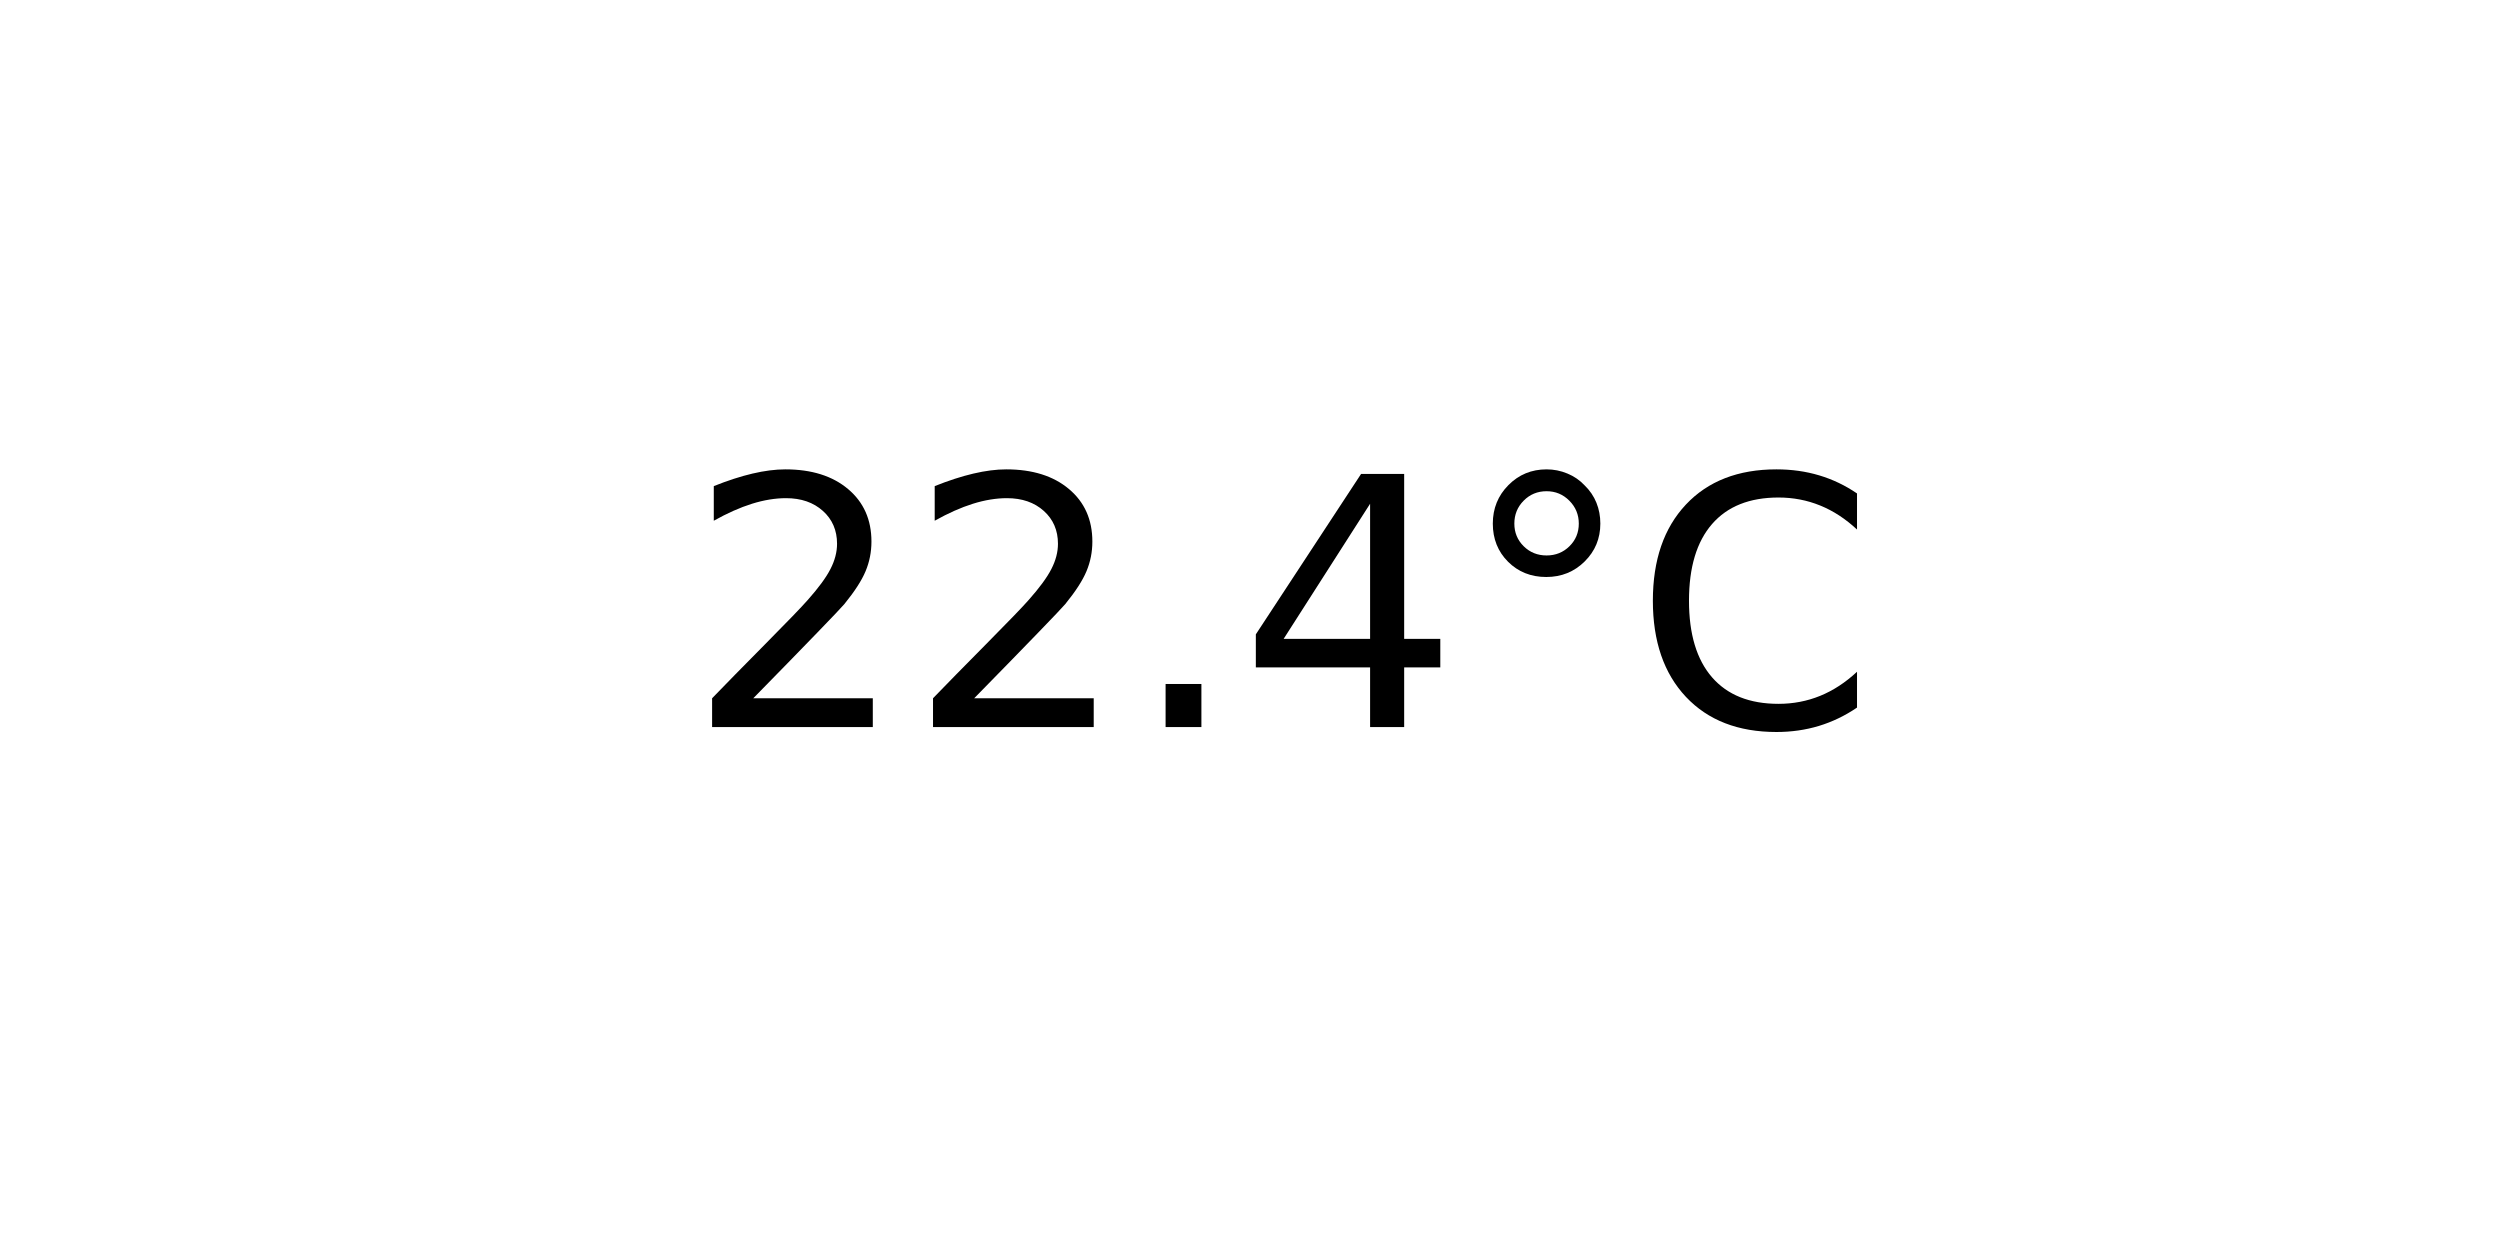
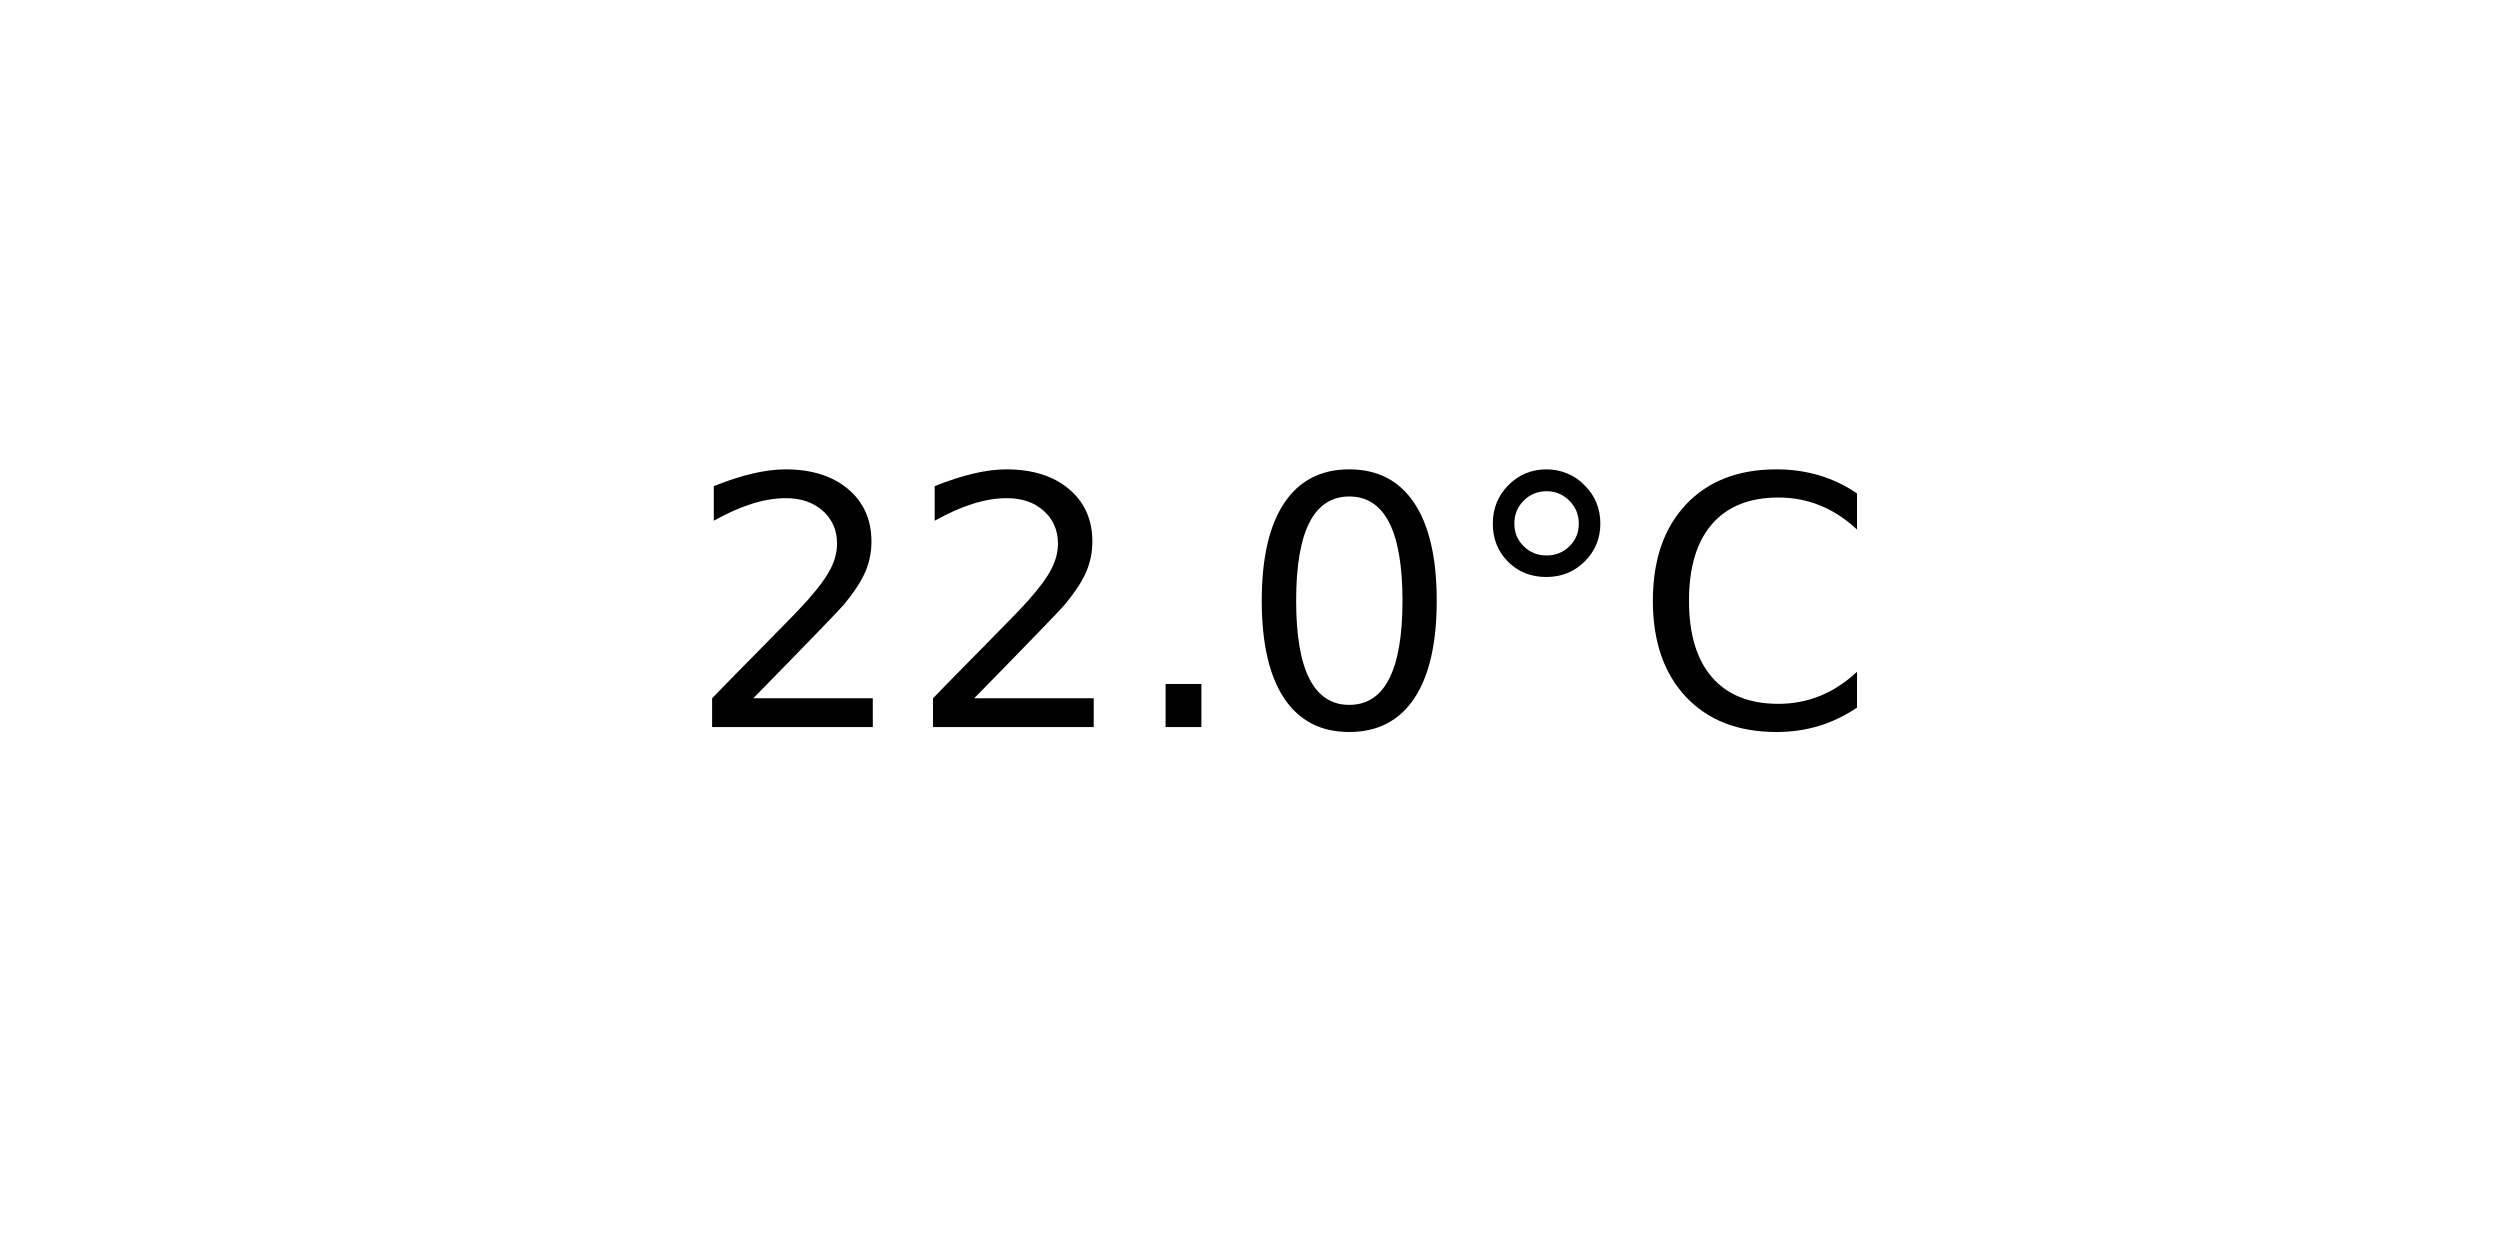
<svg xmlns="http://www.w3.org/2000/svg" xmlns:xlink="http://www.w3.org/1999/xlink" width="72pt" height="36pt" viewBox="0 0 72 36" version="1.1">
  <defs>
    <style type="text/css">*{stroke-linejoin: round; stroke-linecap: butt}</style>
  </defs>
  <g id="figure_1">
    <g id="axes_1">
      <g id="text_1">
        <g transform="translate(19.77578 20.93937) scale(0.1 -0.1)">
          <defs>
            <path id="DejaVuSans-32" d="M 1228 531  L 3431 531  L 3431 0  L 469 0  L 469 531  Q 828 903 1448 1529  Q 2069 2156 2228 2338  Q 2531 2678 2651 2914  Q 2772 3150 2772 3378  Q 2772 3750 2511 3984  Q 2250 4219 1831 4219  Q 1534 4219 1204 4116  Q 875 4013 500 3803  L 500 4441  Q 881 4594 1212 4672  Q 1544 4750 1819 4750  Q 2544 4750 2975 4387  Q 3406 4025 3406 3419  Q 3406 3131 3298 2873  Q 3191 2616 2906 2266  Q 2828 2175 2409 1742  Q 1991 1309 1228 531  z " transform="scale(0.015625)" />
            <path id="DejaVuSans-2e" d="M 684 794  L 1344 794  L 1344 0  L 684 0  L 684 794  z " transform="scale(0.015625)" />
-             <path id="DejaVuSans-34" d="M 2419 4116  L 825 1625  L 2419 1625  L 2419 4116  z M 2253 4666  L 3047 4666  L 3047 1625  L 3713 1625  L 3713 1100  L 3047 1100  L 3047 0  L 2419 0  L 2419 1100  L 313 1100  L 313 1709  L 2253 4666  z " transform="scale(0.015625)" />
+             <path id="DejaVuSans-30" d="M 2034 4250  Q 1547 4250 1301 3770  Q 1056 3291 1056 2328  Q 1056 1369 1301 889  Q 1547 409 2034 409  Q 2525 409 2770 889  Q 3016 1369 3016 2328  Q 3016 3291 2770 3770  Q 2525 4250 2034 4250  z M 2034 4750  Q 2819 4750 3233 4129  Q 3647 3509 3647 2328  Q 3647 1150 3233 529  Q 2819 -91 2034 -91  Q 1250 -91 836 529  Q 422 1150 422 2328  Q 422 3509 836 4129  Q 1250 4750 2034 4750  z " transform="scale(0.015625)" />
            <path id="DejaVuSans-b0" d="M 1600 4347  Q 1350 4347 1178 4173  Q 1006 4000 1006 3750  Q 1006 3503 1178 3333  Q 1350 3163 1600 3163  Q 1850 3163 2022 3333  Q 2194 3503 2194 3750  Q 2194 3997 2020 4172  Q 1847 4347 1600 4347  z M 1600 4750  Q 1800 4750 1984 4673  Q 2169 4597 2303 4453  Q 2447 4313 2519 4134  Q 2591 3956 2591 3750  Q 2591 3338 2302 3052  Q 2013 2766 1594 2766  Q 1172 2766 890 3047  Q 609 3328 609 3750  Q 609 4169 896 4459  Q 1184 4750 1600 4750  z " transform="scale(0.015625)" />
            <path id="DejaVuSans-43" d="M 4122 4306  L 4122 3641  Q 3803 3938 3442 4084  Q 3081 4231 2675 4231  Q 1875 4231 1450 3742  Q 1025 3253 1025 2328  Q 1025 1406 1450 917  Q 1875 428 2675 428  Q 3081 428 3442 575  Q 3803 722 4122 1019  L 4122 359  Q 3791 134 3420 21  Q 3050 -91 2638 -91  Q 1578 -91 968 557  Q 359 1206 359 2328  Q 359 3453 968 4101  Q 1578 4750 2638 4750  Q 3056 4750 3426 4639  Q 3797 4528 4122 4306  z " transform="scale(0.015625)" />
          </defs>
          <use xlink:href="#DejaVuSans-32" />
          <use xlink:href="#DejaVuSans-32" x="63.623" />
          <use xlink:href="#DejaVuSans-2e" x="127.246" />
-           <use xlink:href="#DejaVuSans-34" x="159.033" />
+           <use xlink:href="#DejaVuSans-30" x="159.033" />
          <use xlink:href="#DejaVuSans-b0" x="222.656" />
          <use xlink:href="#DejaVuSans-43" x="272.656" />
        </g>
      </g>
    </g>
  </g>
</svg>
